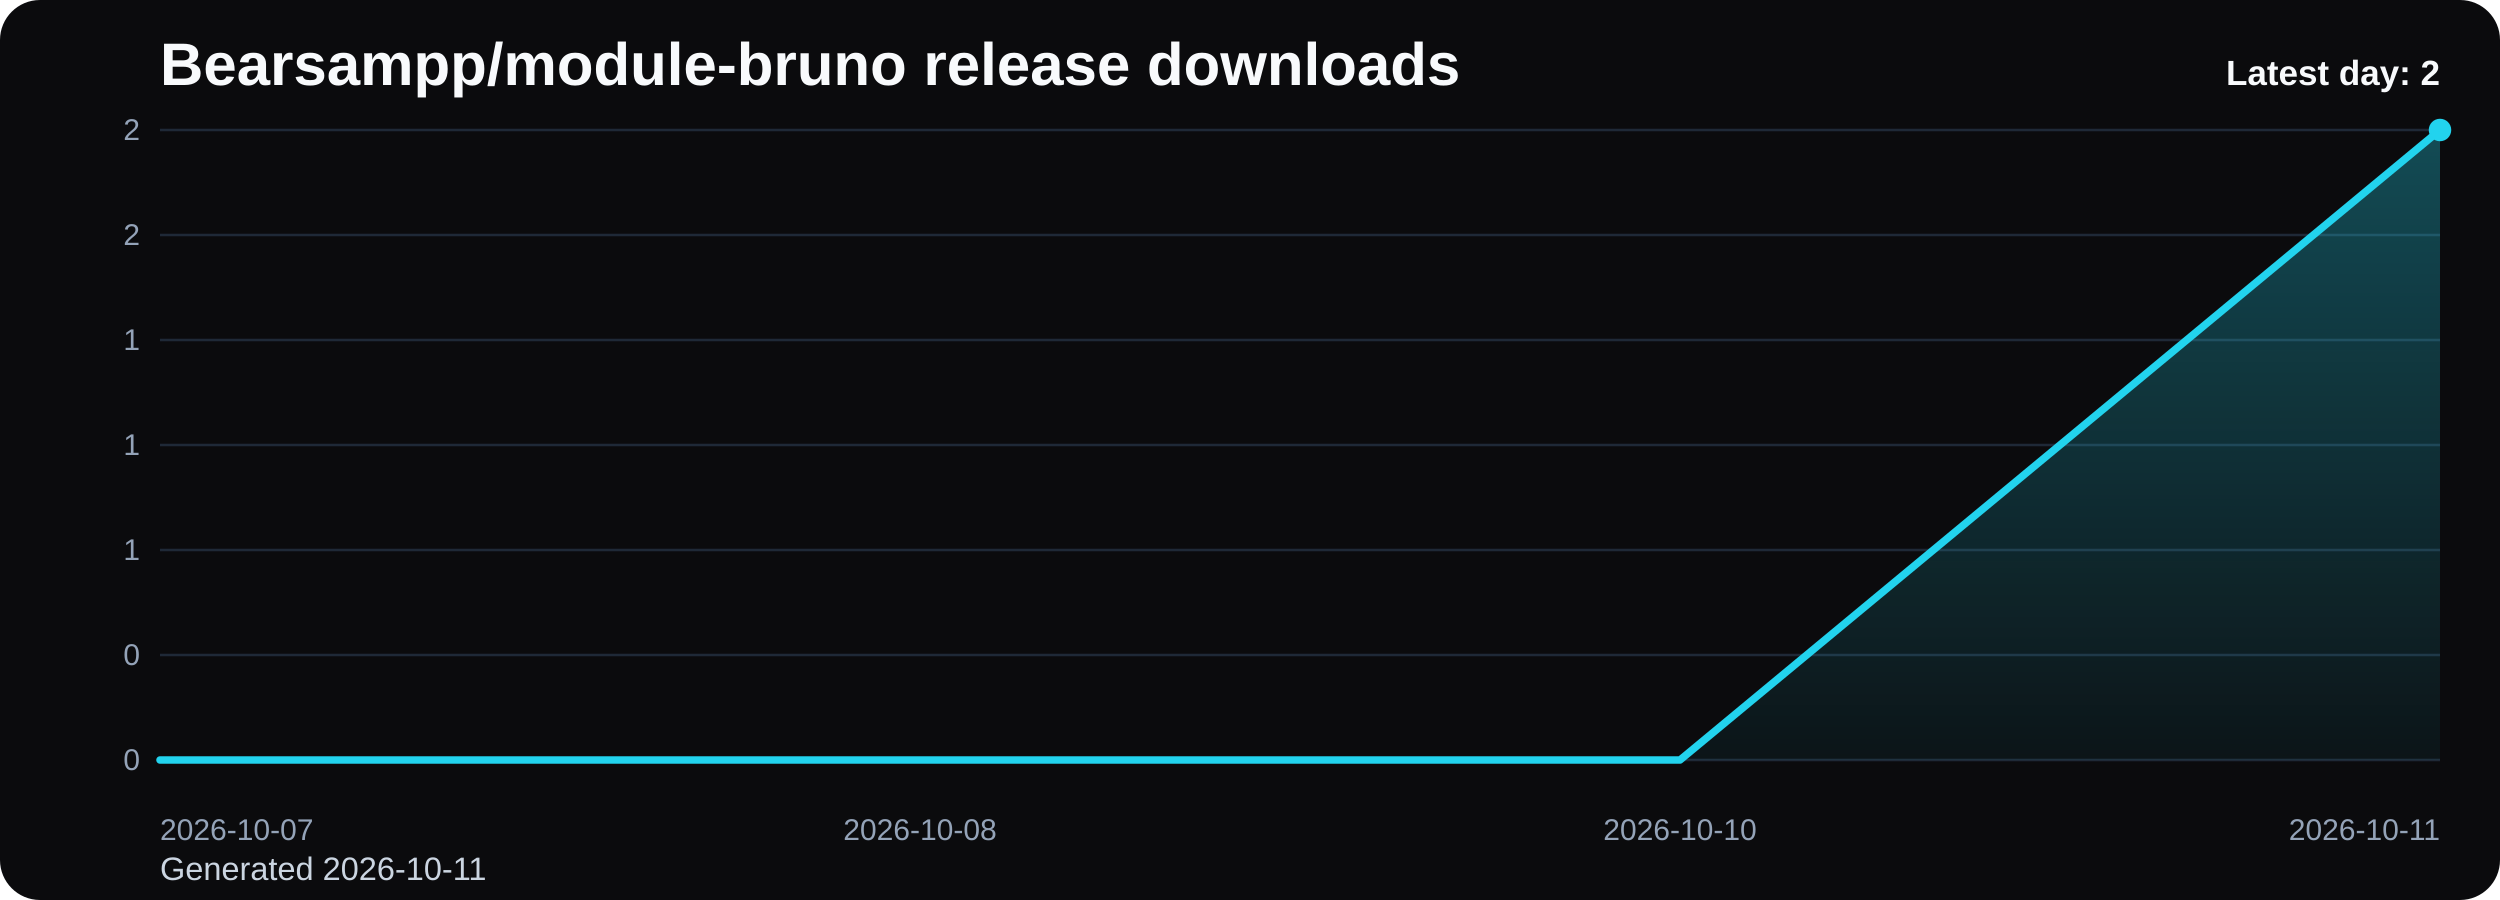
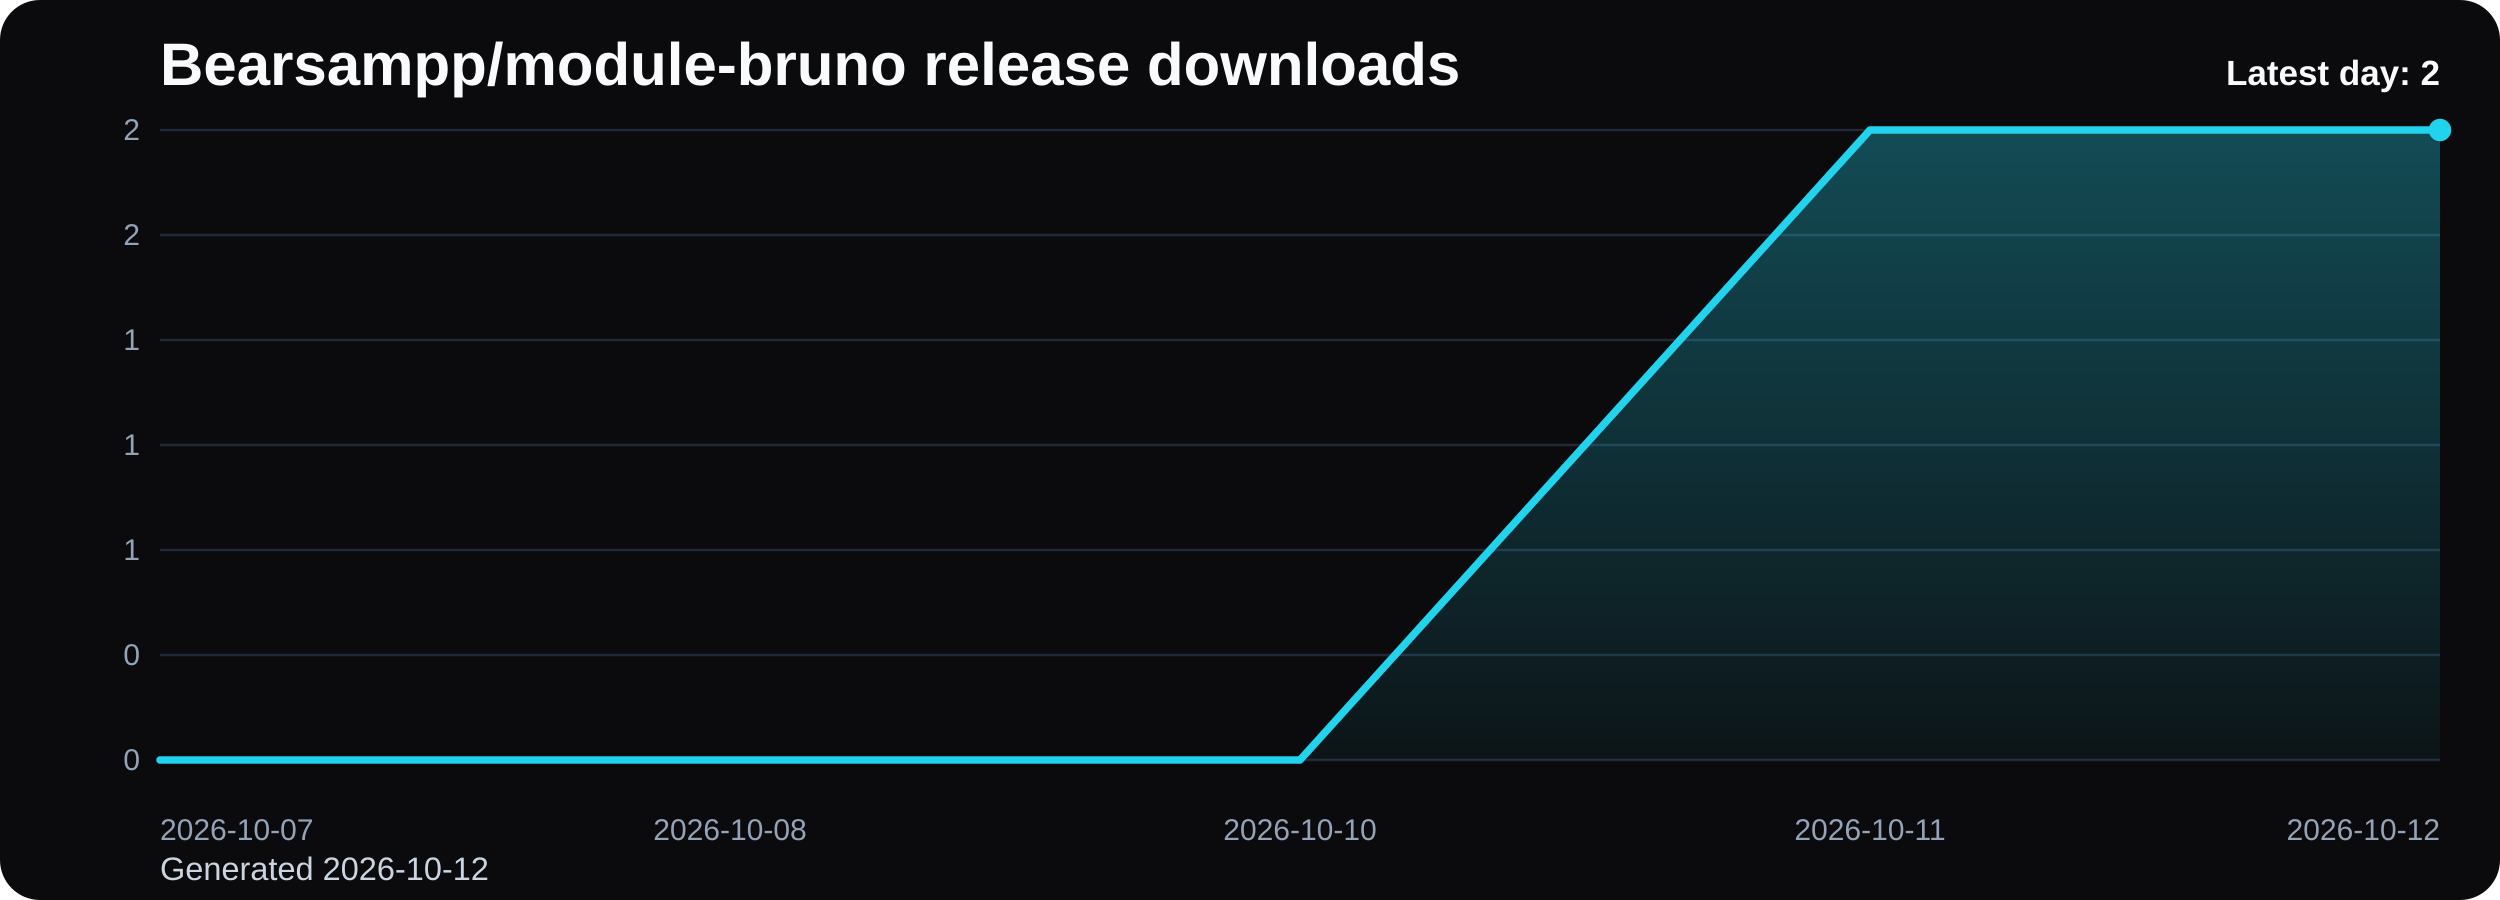
<svg xmlns="http://www.w3.org/2000/svg" viewBox="0 0 1000 360" role="img" aria-label="Bearsampp/module-bruno release downloads chart">
  <defs>
    <linearGradient id="fill-daily-black" x1="0" y1="0" x2="0" y2="1">
      <stop offset="0%" stop-color="#22d3ee" stop-opacity="0.32" />
      <stop offset="100%" stop-color="#22d3ee" stop-opacity="0.05" />
    </linearGradient>
    <style>
      .bg { fill: #0b0b0d; }
      .title { font: 700 24px Arial, sans-serif; fill: #f8fafc; }
      .sub { font: 400 13px Arial, sans-serif; fill: #cbd5e1; }
      .grid { stroke: #1f2937; stroke-width: 1; }
      .axis { font: 400 12px Arial, sans-serif; fill: #94a3b8; }
      .line { fill: none; stroke: #22d3ee; stroke-width: 3; stroke-linecap: round; stroke-linejoin: round; }
      .dot { fill: #22d3ee; }
      .value { font: 600 11px Arial, sans-serif; fill: #cbd5e1; }
      .latest { font: 700 14px Arial, sans-serif; fill: #f8fafc; }
    </style>
  </defs>
  <rect class="bg" x="0" y="0" width="1000" height="360" rx="16" />
  <text class="title" x="64" y="34">Bearsampp/module-bruno release downloads</text>
-   <text class="sub" x="64" y="352">Generated 2026-10-11</text>
+   <text class="sub" x="64" y="352">Generated 2026-10-12</text>
  <line x1="64" y1="52.00" x2="976" y2="52.00" class="grid" />
  <text x="56" y="56.00" text-anchor="end" class="axis">2</text>
  <line x1="64" y1="94.00" x2="976" y2="94.00" class="grid" />
  <text x="56" y="98.00" text-anchor="end" class="axis">2</text>
  <line x1="64" y1="136.00" x2="976" y2="136.00" class="grid" />
  <text x="56" y="140.00" text-anchor="end" class="axis">1</text>
  <line x1="64" y1="178.00" x2="976" y2="178.00" class="grid" />
  <text x="56" y="182.00" text-anchor="end" class="axis">1</text>
  <line x1="64" y1="220.00" x2="976" y2="220.00" class="grid" />
  <text x="56" y="224.00" text-anchor="end" class="axis">1</text>
  <line x1="64" y1="262.00" x2="976" y2="262.00" class="grid" />
  <text x="56" y="266.00" text-anchor="end" class="axis">0</text>
  <line x1="64" y1="304.00" x2="976" y2="304.00" class="grid" />
  <text x="56" y="308.00" text-anchor="end" class="axis">0</text>
-   <path d="M 64.00 304 L 64.00 304.00 L 368.00 304.00 L 672.00 304.00 L 976.00 52.00 L 976.00 304 Z" fill="url(#fill-daily-black)" />
-   <polyline class="line" points="64.00,304.00 368.00,304.00 672.00,304.00 976.00,52.00" />
+   <path d="M 64.00 304 L 64.00 304.00 L 292.00 304.00 L 520.00 304.00 L 748.00 52.00 L 976.00 52.00 L 976.00 304 Z" fill="url(#fill-daily-black)" />
+   <polyline class="line" points="64.00,304.00 292.00,304.00 520.00,304.00 748.00,52.00 976.00,52.00" />
  <circle class="dot" cx="976.00" cy="52.00" r="4.5" />
  <text class="axis" x="64.00" y="336" text-anchor="start">2026-10-07</text>
-   <text class="axis" x="368.00" y="336" text-anchor="middle">2026-10-08</text>
-   <text class="axis" x="672.00" y="336" text-anchor="middle">2026-10-10</text>
-   <text class="axis" x="976.00" y="336" text-anchor="end">2026-10-11</text>
+   <text class="axis" x="292.00" y="336" text-anchor="middle">2026-10-08</text>
+   <text class="axis" x="520.00" y="336" text-anchor="middle">2026-10-10</text>
+   <text class="axis" x="748.00" y="336" text-anchor="middle">2026-10-11</text>
+   <text class="axis" x="976.00" y="336" text-anchor="end">2026-10-12</text>
  <text class="latest" x="976" y="34" text-anchor="end">Latest day: 2</text>
</svg>
